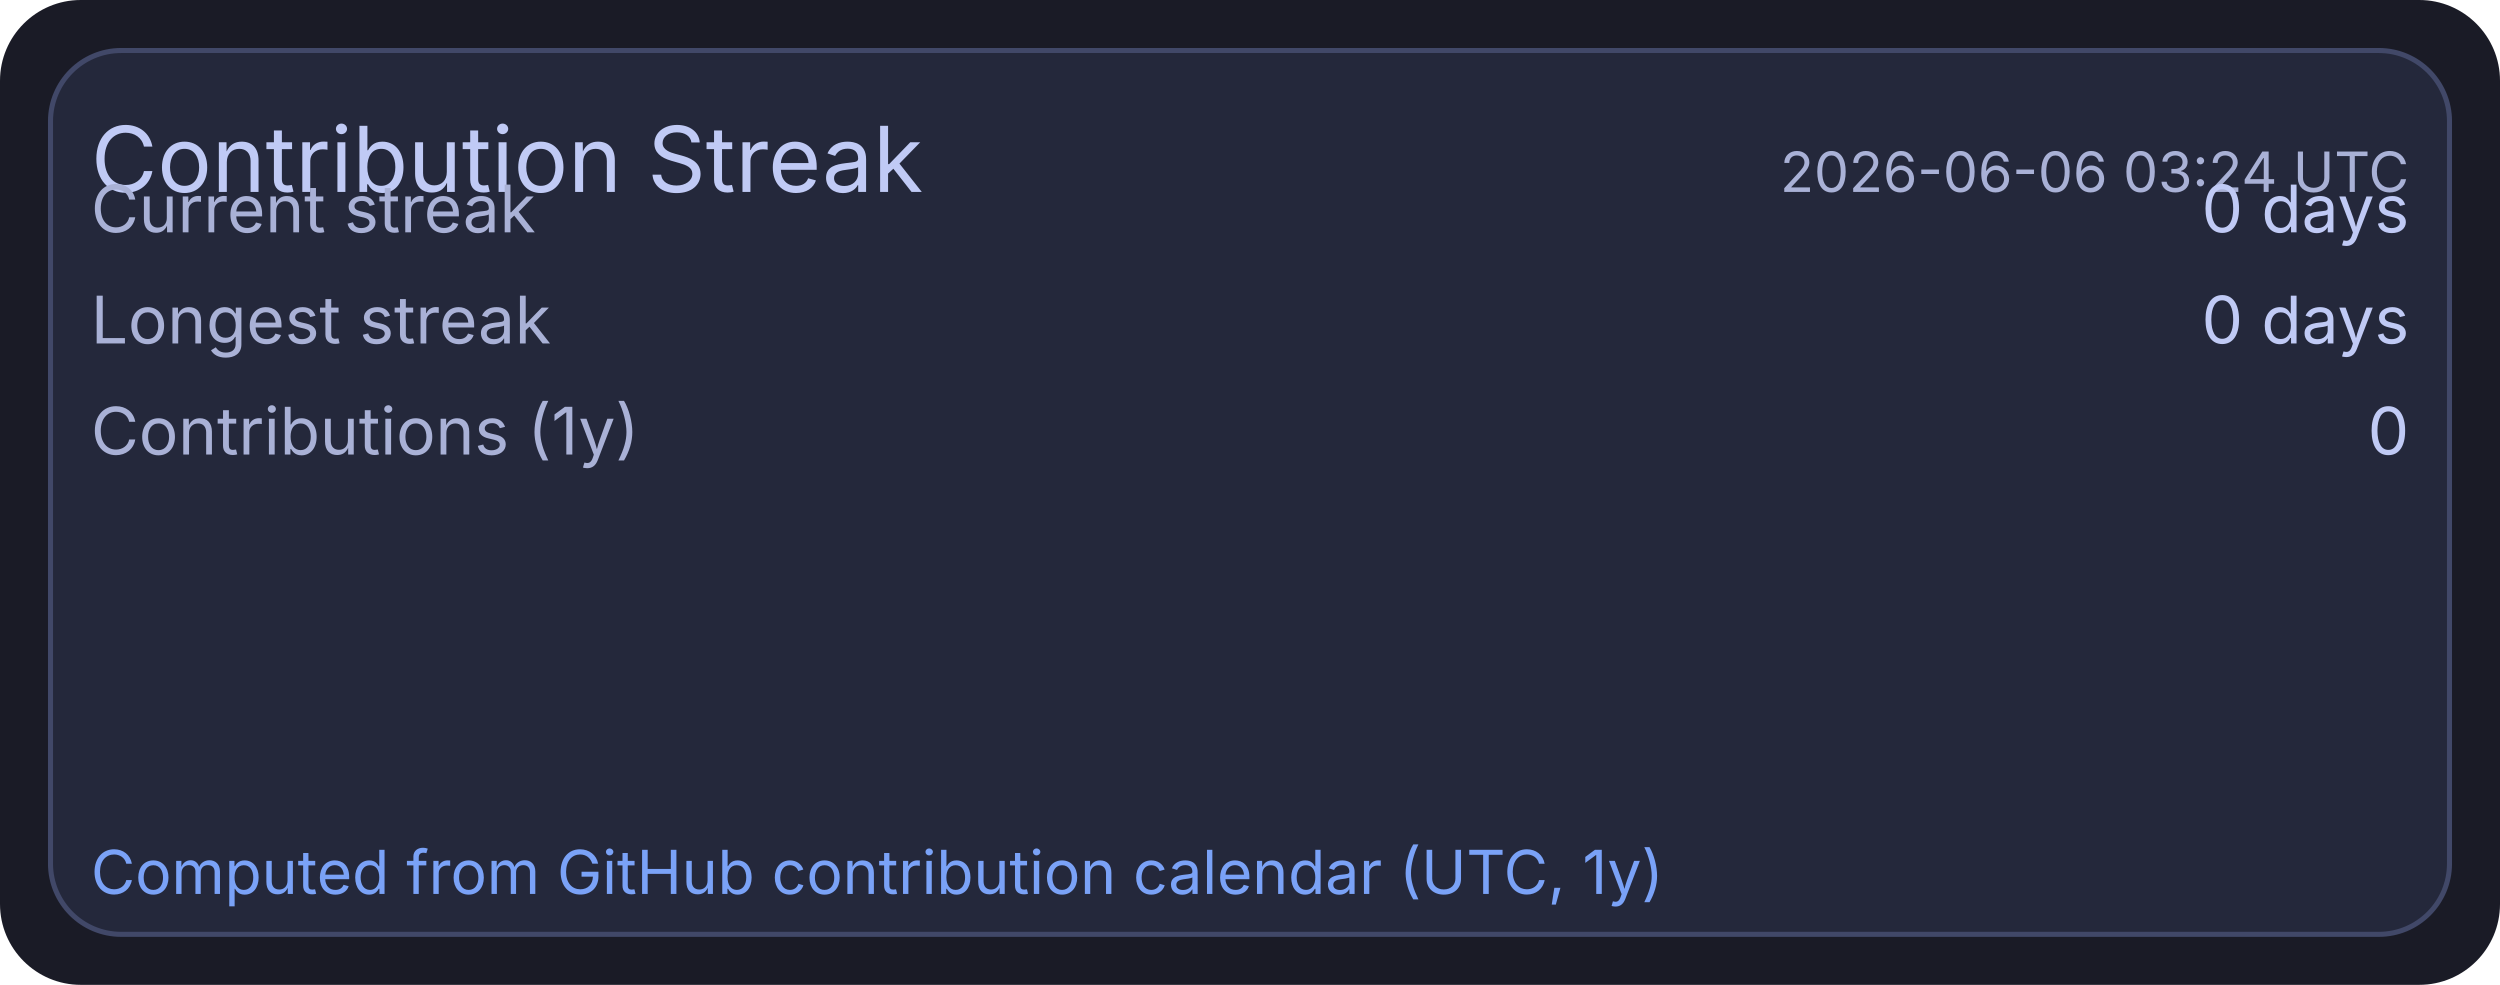
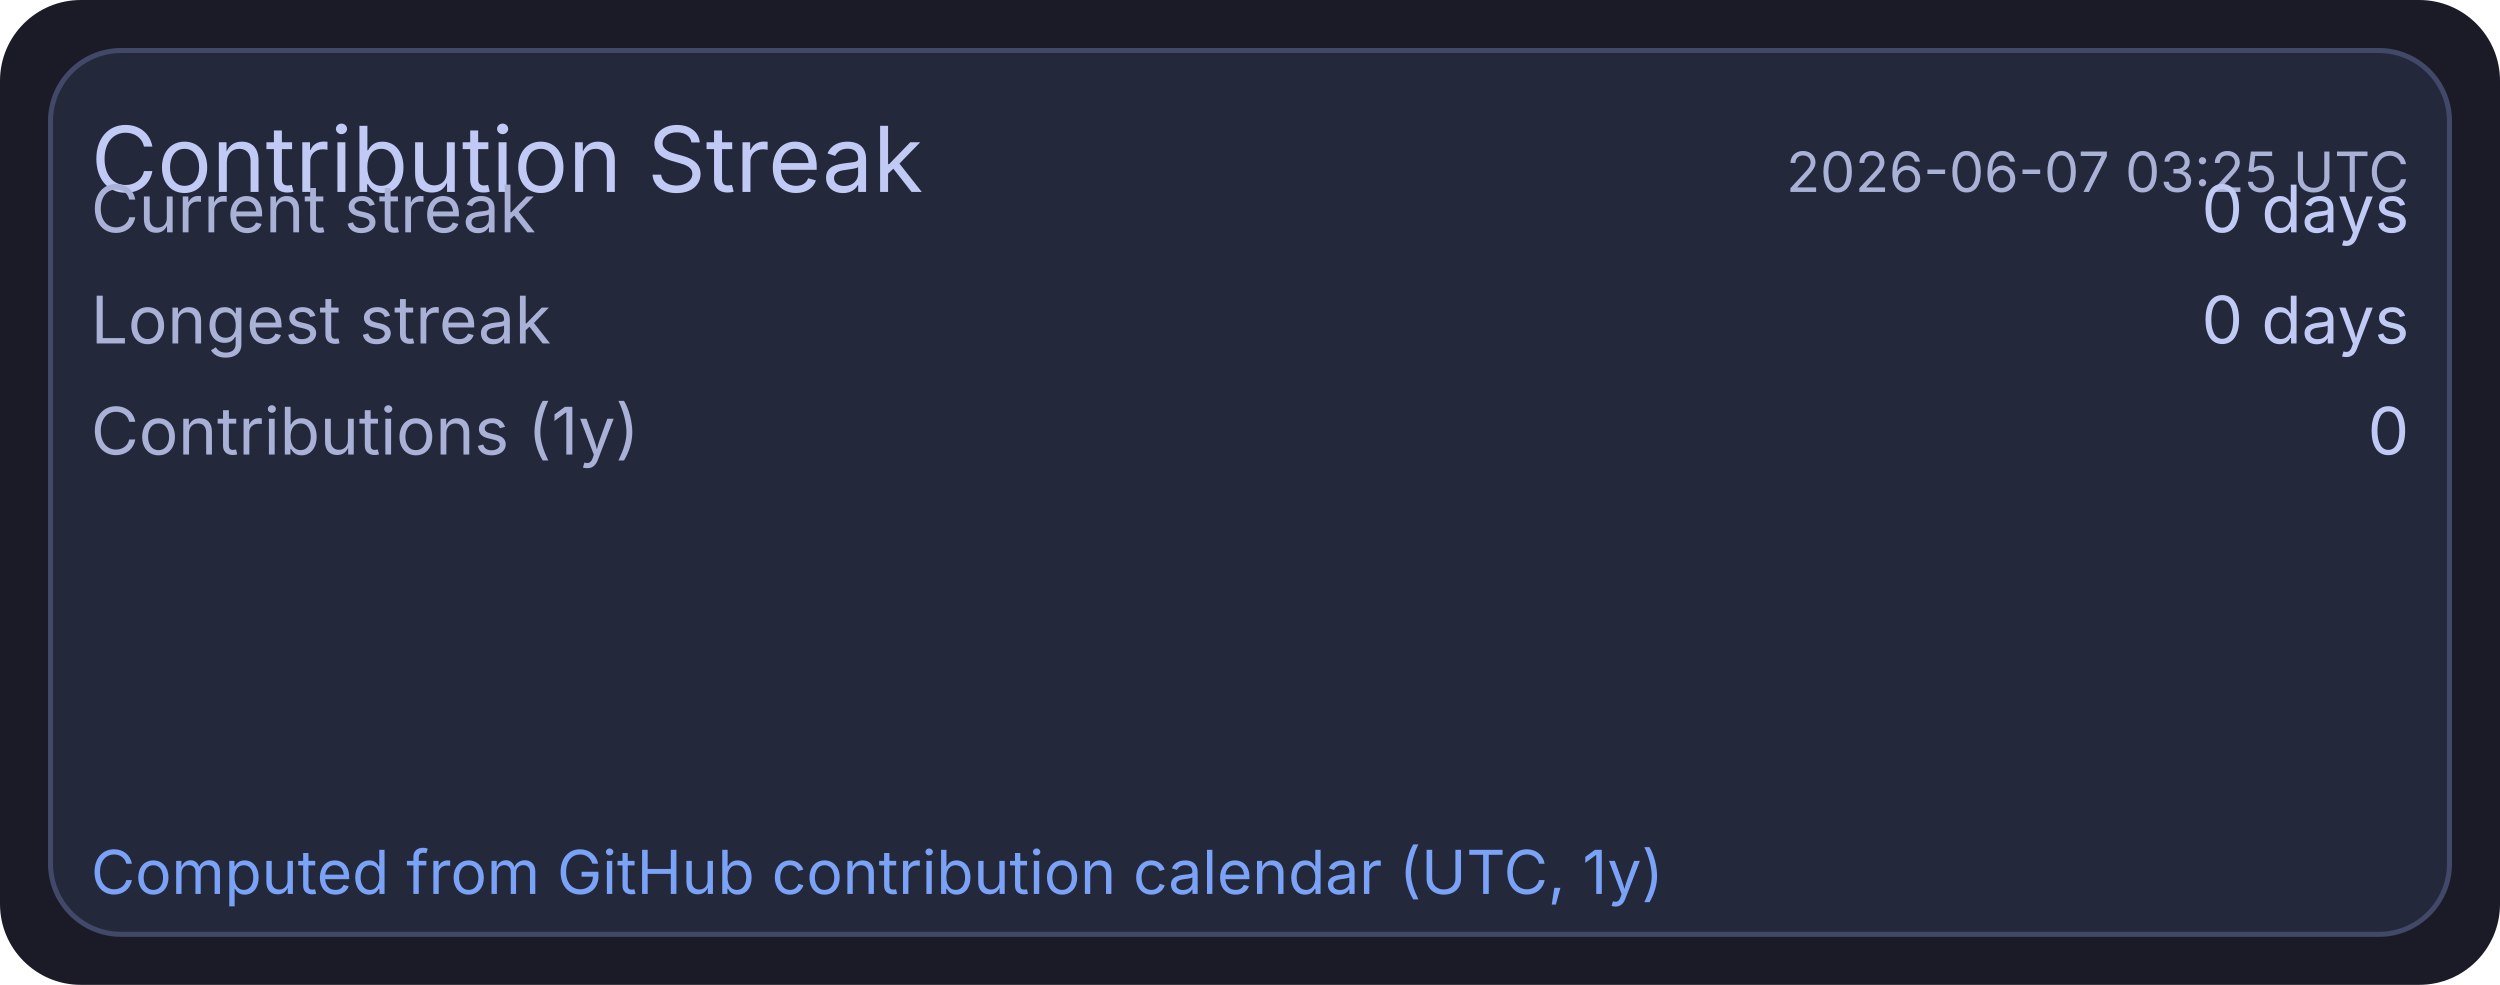
<svg xmlns="http://www.w3.org/2000/svg" width="495" height="195" viewBox="0 0 495 195">
  <rect x="0" y="0" width="495" height="195" rx="16" fill="#1a1b26" />
  <rect x="10" y="10" width="475" height="175" rx="14" fill="#24283b" stroke="#414868" stroke-width="1" />
  <text x="18" y="38" fill="#c0caf5" font-size="18" font-family="ui-sans-serif, system-ui, -apple-system, Segoe UI">Contribution Streak</text>
-   <text x="477" y="38" text-anchor="end" fill="#a9b1d6" font-size="11" font-family="ui-sans-serif, system-ui, -apple-system, Segoe UI">2026-06-06 03:24 UTC</text>
+   <text x="477" y="38" text-anchor="end" fill="#a9b1d6" font-size="11" font-family="ui-sans-serif, system-ui, -apple-system, Segoe UI">2026-06-07 03:25 UTC</text>
  <text x="18" y="46" fill="#a9b1d6" font-size="13" font-family="ui-sans-serif, system-ui, -apple-system, Segoe UI">Current streak</text>
  <text x="477" y="46" text-anchor="end" fill="#c0caf5" font-size="13" font-family="ui-sans-serif, system-ui, -apple-system, Segoe UI">0 days</text>
  <text x="18" y="68" fill="#a9b1d6" font-size="13" font-family="ui-sans-serif, system-ui, -apple-system, Segoe UI">Longest streak</text>
  <text x="477" y="68" text-anchor="end" fill="#c0caf5" font-size="13" font-family="ui-sans-serif, system-ui, -apple-system, Segoe UI">0 days</text>
  <text x="18" y="90" fill="#a9b1d6" font-size="13" font-family="ui-sans-serif, system-ui, -apple-system, Segoe UI">Contributions (1y)</text>
  <text x="477" y="90" text-anchor="end" fill="#c0caf5" font-size="13" font-family="ui-sans-serif, system-ui, -apple-system, Segoe UI">0</text>
  <text x="18" y="177" fill="#7aa2f7" font-size="12" font-family="ui-sans-serif, system-ui, -apple-system, Segoe UI">Computed from GitHub contribution calendar (UTC, 1y)</text>
</svg>
